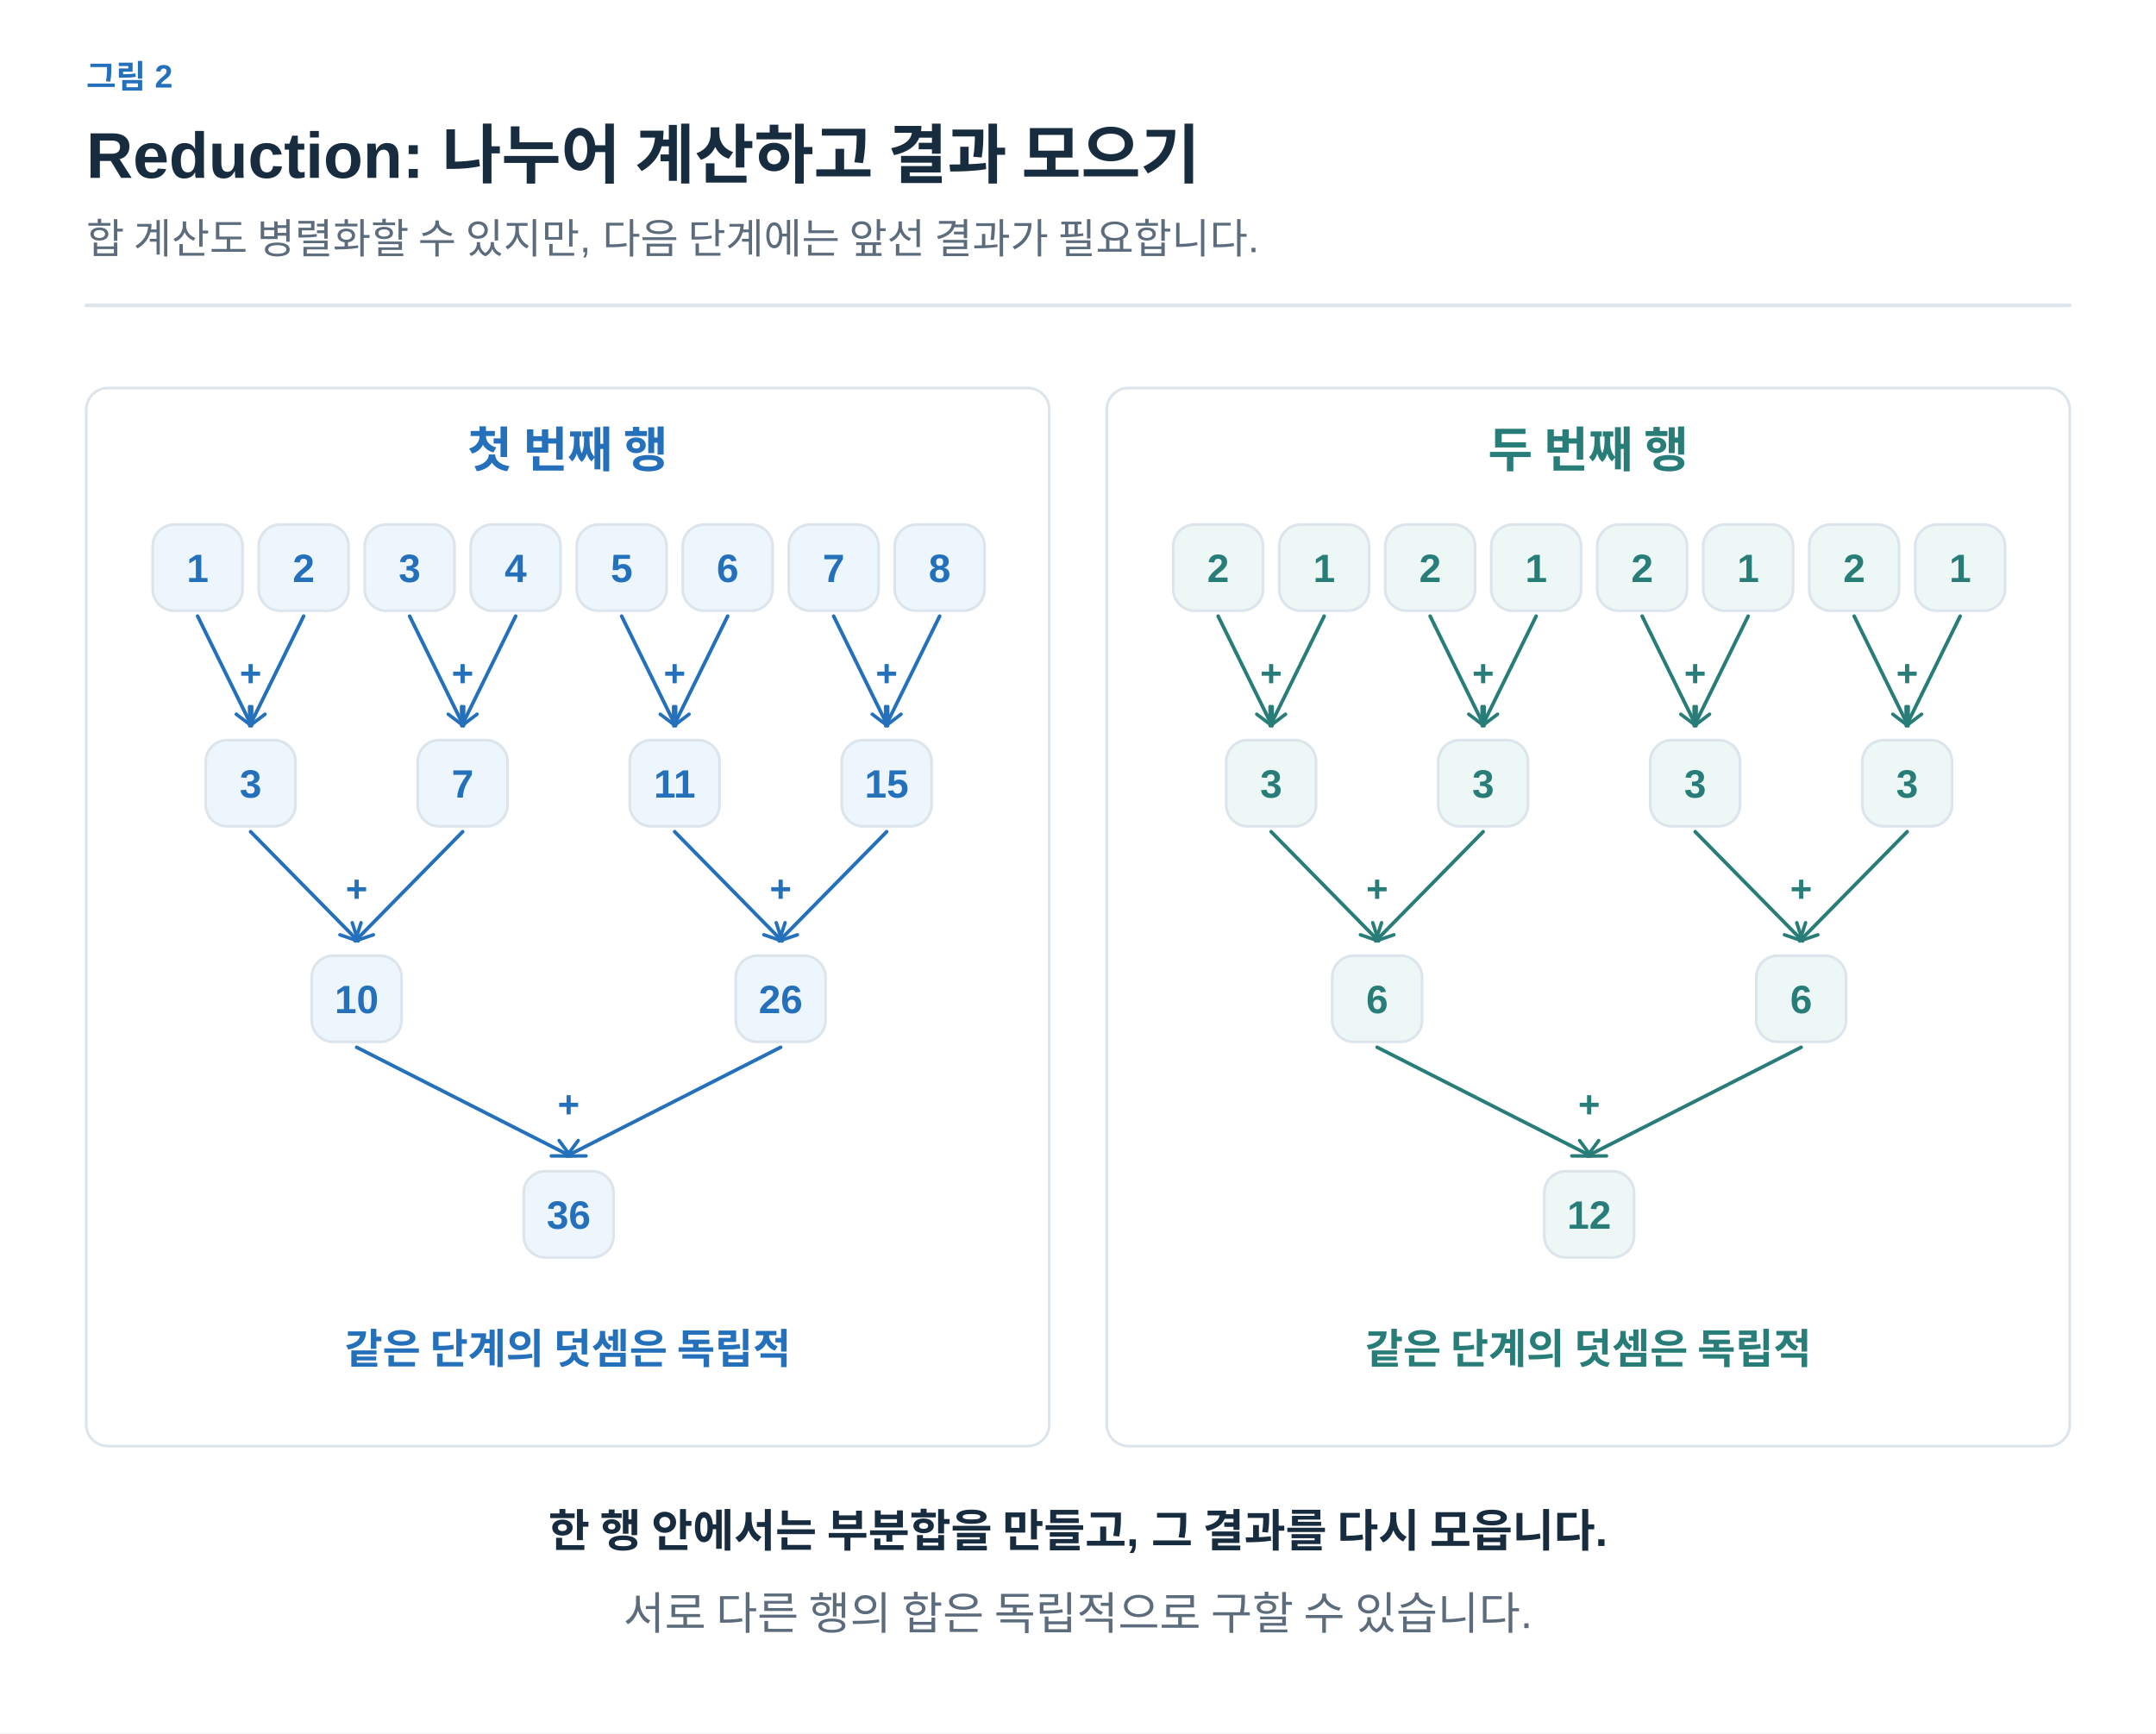
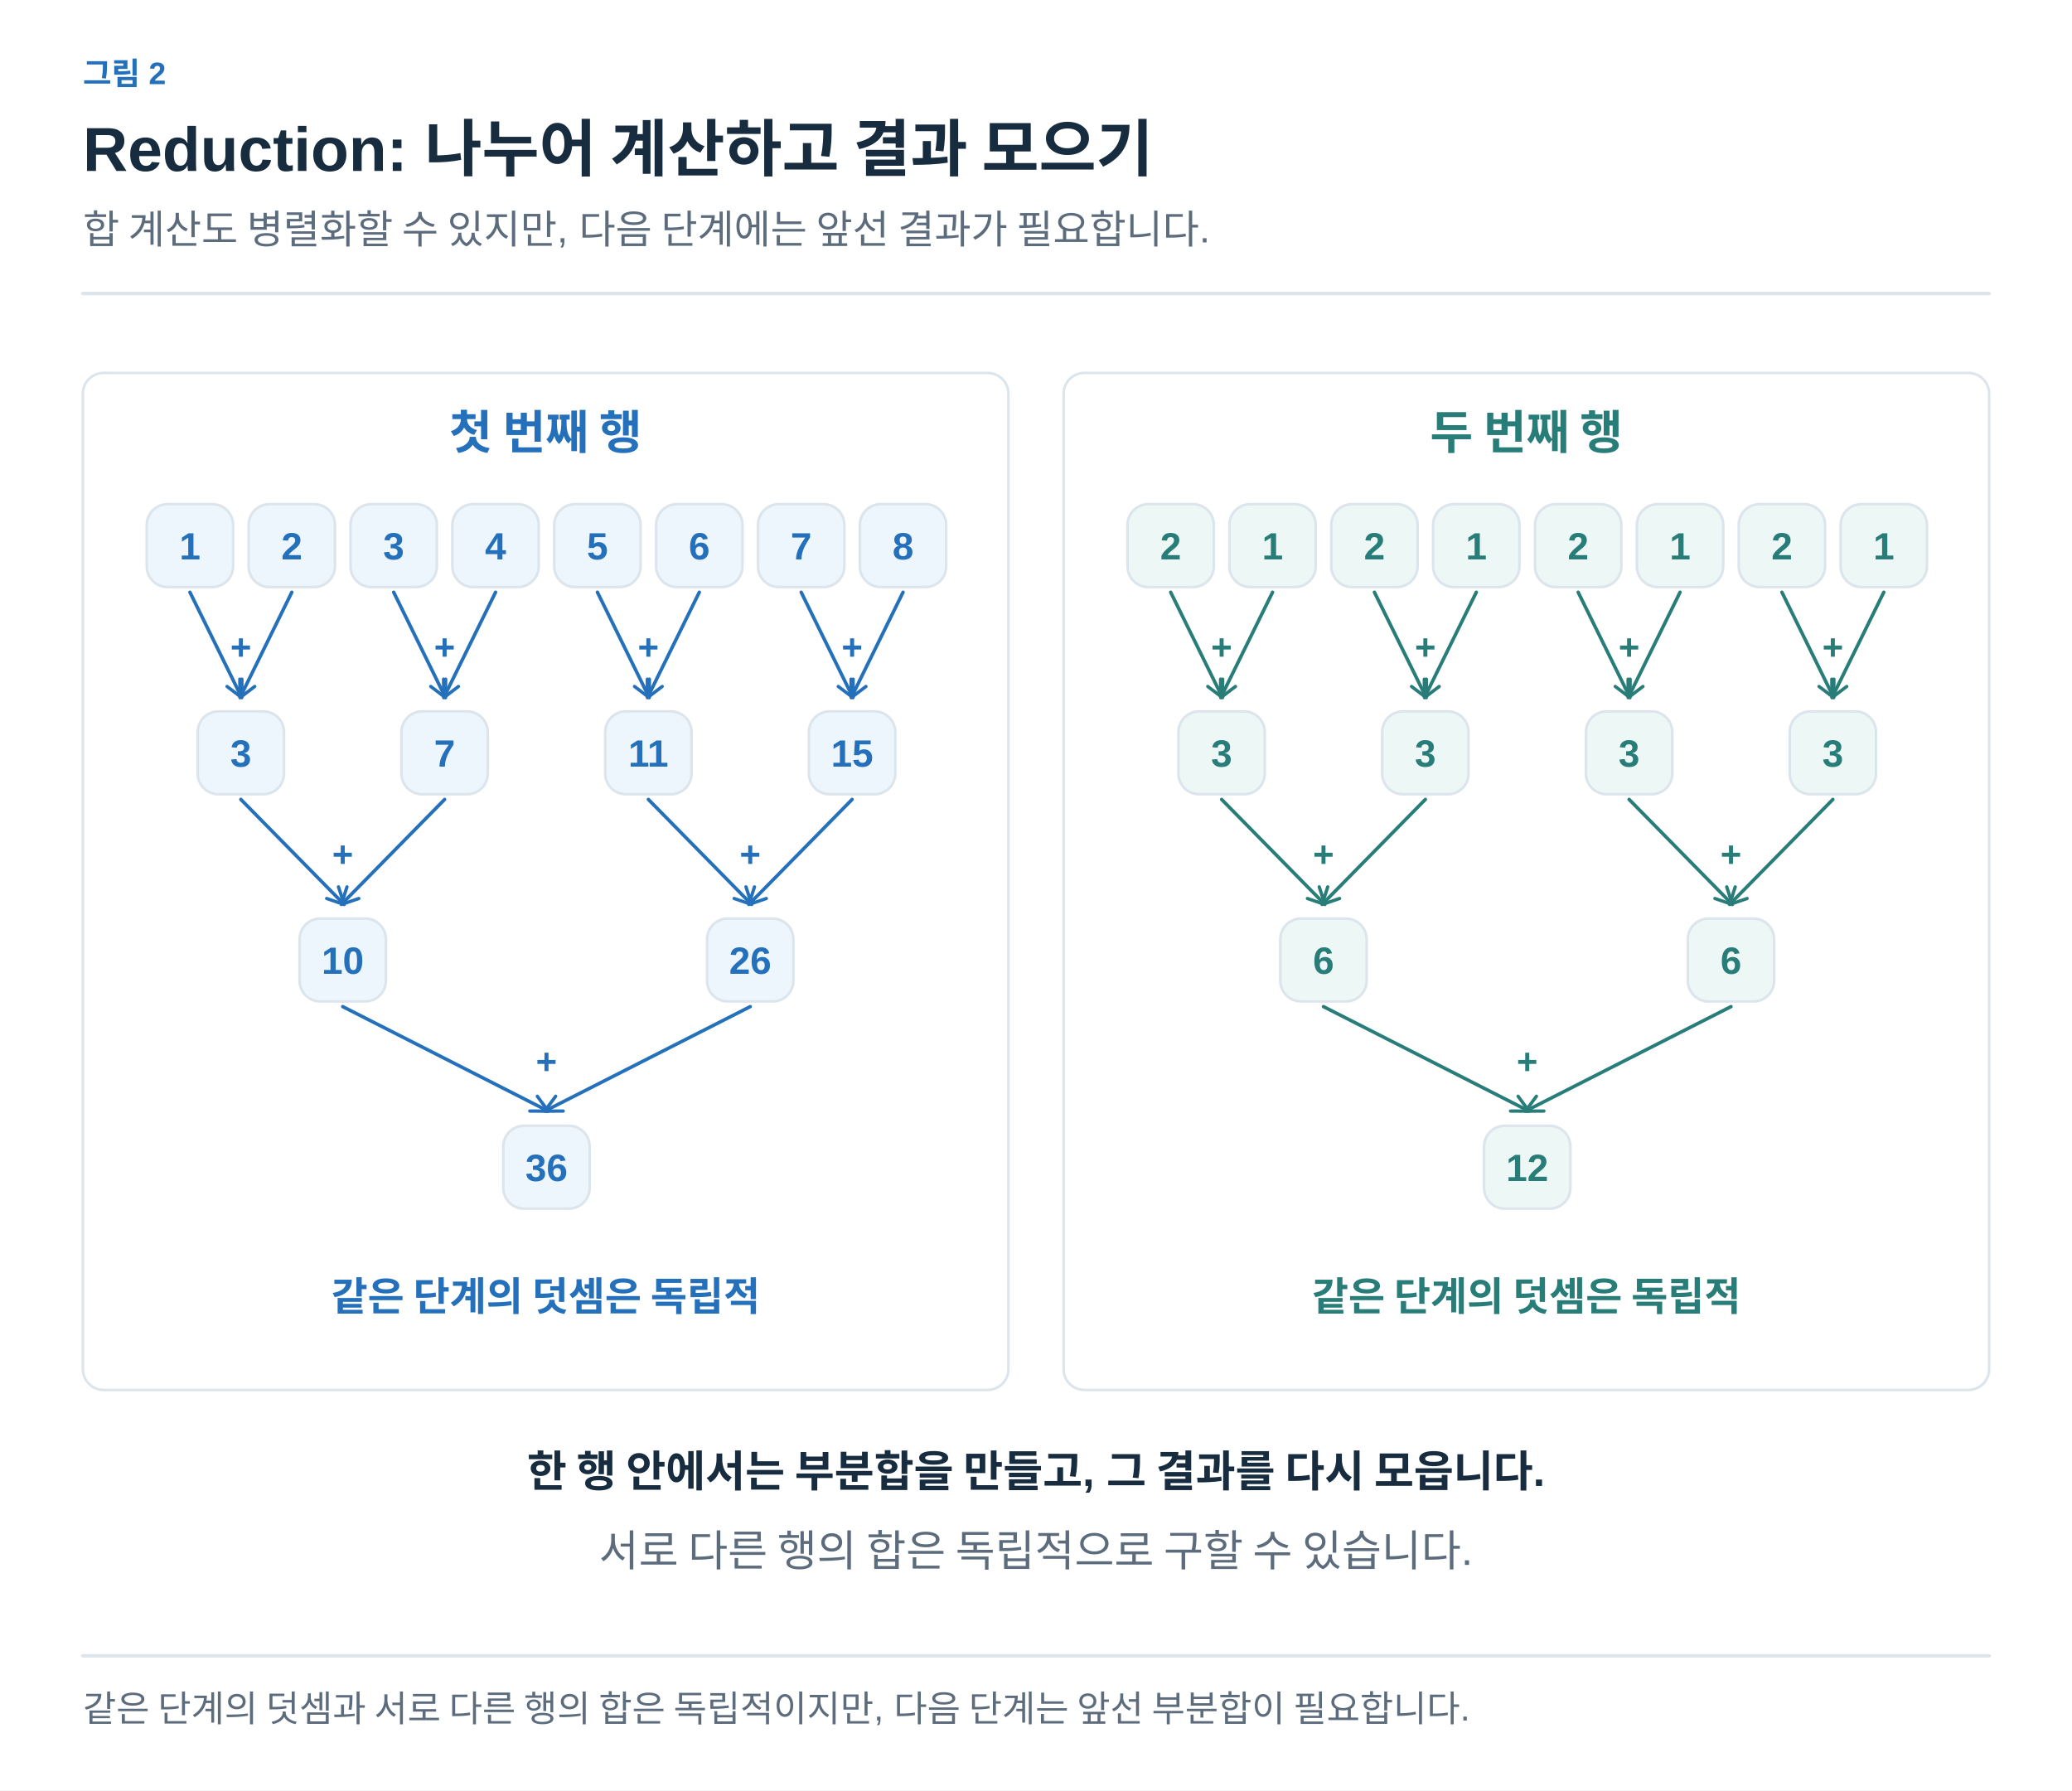
- <svg xmlns="http://www.w3.org/2000/svg" width="1200" height="965" viewBox="0 0 1200 965" role="img" aria-labelledby="title desc">
+ <svg xmlns="http://www.w3.org/2000/svg" width="1200" height="1037" viewBox="0 0 1200 1037" role="img" aria-labelledby="title desc">
  <defs>
-     <marker id="muted" viewBox="0 0 10 10" refX="8" refY="5" markerWidth="6" markerHeight="6" orient="auto">
+     <marker id="arrow-ink" viewBox="0 0 10 10" refX="8" refY="5" markerWidth="6" markerHeight="6" orient="auto">
+       <path d="M1 1 L9 5 L1 9" fill="none" stroke="#182C40" stroke-width="1.6" />
+     </marker>
+     <marker id="arrow-muted" viewBox="0 0 10 10" refX="8" refY="5" markerWidth="6" markerHeight="6" orient="auto">
      <path d="M1 1 L9 5 L1 9" fill="none" stroke="#5C6C7C" stroke-width="1.6" />
    </marker>
-     <marker id="blue" viewBox="0 0 10 10" refX="8" refY="5" markerWidth="6" markerHeight="6" orient="auto">
+     <marker id="arrow-line" viewBox="0 0 10 10" refX="8" refY="5" markerWidth="6" markerHeight="6" orient="auto">
+       <path d="M1 1 L9 5 L1 9" fill="none" stroke="#DCE4EC" stroke-width="1.6" />
+     </marker>
+     <marker id="arrow-paper" viewBox="0 0 10 10" refX="8" refY="5" markerWidth="6" markerHeight="6" orient="auto">
+       <path d="M1 1 L9 5 L1 9" fill="none" stroke="#FFFFFF" stroke-width="1.6" />
+     </marker>
+     <marker id="arrow-blue" viewBox="0 0 10 10" refX="8" refY="5" markerWidth="6" markerHeight="6" orient="auto">
      <path d="M1 1 L9 5 L1 9" fill="none" stroke="#2470BB" stroke-width="1.6" />
    </marker>
-     <marker id="orange" viewBox="0 0 10 10" refX="8" refY="5" markerWidth="6" markerHeight="6" orient="auto">
+     <marker id="arrow-teal" viewBox="0 0 10 10" refX="8" refY="5" markerWidth="6" markerHeight="6" orient="auto">
+       <path d="M1 1 L9 5 L1 9" fill="none" stroke="#287D78" stroke-width="1.6" />
+     </marker>
+     <marker id="arrow-orange" viewBox="0 0 10 10" refX="8" refY="5" markerWidth="6" markerHeight="6" orient="auto">
      <path d="M1 1 L9 5 L1 9" fill="none" stroke="#B55B22" stroke-width="1.6" />
    </marker>
-     <marker id="teal" viewBox="0 0 10 10" refX="8" refY="5" markerWidth="6" markerHeight="6" orient="auto">
-       <path d="M1 1 L9 5 L1 9" fill="none" stroke="#287D78" stroke-width="1.6" />
-     </marker>
-     <marker id="purple" viewBox="0 0 10 10" refX="8" refY="5" markerWidth="6" markerHeight="6" orient="auto">
+     <marker id="arrow-purple" viewBox="0 0 10 10" refX="8" refY="5" markerWidth="6" markerHeight="6" orient="auto">
      <path d="M1 1 L9 5 L1 9" fill="none" stroke="#7954A3" stroke-width="1.6" />
    </marker>
+     <marker id="arrow-gray" viewBox="0 0 10 10" refX="8" refY="5" markerWidth="6" markerHeight="6" orient="auto">
+       <path d="M1 1 L9 5 L1 9" fill="none" stroke="#657789" stroke-width="1.6" />
+     </marker>
+     <marker id="arrow-red" viewBox="0 0 10 10" refX="8" refY="5" markerWidth="6" markerHeight="6" orient="auto">
+       <path d="M1 1 L9 5 L1 9" fill="none" stroke="#B34242" stroke-width="1.6" />
+     </marker>
+     <marker id="arrow-indigo" viewBox="0 0 10 10" refX="8" refY="5" markerWidth="6" markerHeight="6" orient="auto">
+       <path d="M1 1 L9 5 L1 9" fill="none" stroke="#4C60A8" stroke-width="1.6" />
+     </marker>
+     <marker id="arrow-slate" viewBox="0 0 10 10" refX="8" refY="5" markerWidth="6" markerHeight="6" orient="auto">
+       <path d="M1 1 L9 5 L1 9" fill="none" stroke="#8191A0" stroke-width="1.6" />
+     </marker>
+     <marker id="arrow-surface" viewBox="0 0 10 10" refX="8" refY="5" markerWidth="6" markerHeight="6" orient="auto">
+       <path d="M1 1 L9 5 L1 9" fill="none" stroke="#F8FAFC" stroke-width="1.6" />
+     </marker>
  </defs>
-   <style>text{font-family:Arial,"Apple SD Gothic Neo","Noto Sans KR",sans-serif}path{stroke-linecap:round;stroke-linejoin:round}</style>
-   <rect width="1200" height="965" fill="white" />
-   <text x="48" y="49" fill="#2470BB" font-size="18" font-weight="600" text-anchor="start">그림 2</text>
-   <text x="48" y="99" fill="#182C40" font-size="36" font-weight="700" text-anchor="start">Reduction: 나누어 계산하고 결과 모으기</text>
-   <text x="48" y="141" fill="#5C6C7C" font-size="23" font-weight="400" text-anchor="start">합 계산도 병렬화할 수 있지만, 다음 단계에는 앞선 결과가 필요합니다.</text>
-   <path d="M48,170 H1152" fill="none" stroke="#DCE4EC" stroke-width="2" />
-   <rect x="48" y="216" width="536" height="589" rx="12" fill="#FFFFFF" stroke="#DCE4EC" stroke-width="1.5" />
-   <text x="316" y="260" fill="#2470BB" font-size="27" font-weight="700" text-anchor="middle">첫 번째 행</text>
-   <rect x="85" y="292" width="50" height="48" rx="12" fill="#EDF5FD" stroke="#DCE4EC" stroke-width="1.5" />
-   <text x="110.0" y="324.0" fill="#2470BB" font-size="22" font-weight="600" text-anchor="middle">1</text>
-   <rect x="144" y="292" width="50" height="48" rx="12" fill="#EDF5FD" stroke="#DCE4EC" stroke-width="1.5" />
-   <text x="169.0" y="324.0" fill="#2470BB" font-size="22" font-weight="600" text-anchor="middle">2</text>
-   <rect x="203" y="292" width="50" height="48" rx="12" fill="#EDF5FD" stroke="#DCE4EC" stroke-width="1.5" />
-   <text x="228.0" y="324.0" fill="#2470BB" font-size="22" font-weight="600" text-anchor="middle">3</text>
-   <rect x="262" y="292" width="50" height="48" rx="12" fill="#EDF5FD" stroke="#DCE4EC" stroke-width="1.5" />
-   <text x="287.0" y="324.0" fill="#2470BB" font-size="22" font-weight="600" text-anchor="middle">4</text>
-   <rect x="321" y="292" width="50" height="48" rx="12" fill="#EDF5FD" stroke="#DCE4EC" stroke-width="1.5" />
-   <text x="346.0" y="324.0" fill="#2470BB" font-size="22" font-weight="600" text-anchor="middle">5</text>
-   <rect x="380" y="292" width="50" height="48" rx="12" fill="#EDF5FD" stroke="#DCE4EC" stroke-width="1.5" />
-   <text x="405.0" y="324.0" fill="#2470BB" font-size="22" font-weight="600" text-anchor="middle">6</text>
-   <rect x="439" y="292" width="50" height="48" rx="12" fill="#EDF5FD" stroke="#DCE4EC" stroke-width="1.5" />
-   <text x="464.0" y="324.0" fill="#2470BB" font-size="22" font-weight="600" text-anchor="middle">7</text>
-   <rect x="498" y="292" width="50" height="48" rx="12" fill="#EDF5FD" stroke="#DCE4EC" stroke-width="1.5" />
-   <text x="523.0" y="324.0" fill="#2470BB" font-size="22" font-weight="600" text-anchor="middle">8</text>
-   <path d="M110,343 L139.5,403" fill="none" stroke="#2470BB" stroke-width="2" marker-end="url(#blue)" />
-   <path d="M169,343 L139.5,403" fill="none" stroke="#2470BB" stroke-width="2" marker-end="url(#blue)" />
-   <text x="139.5" y="382" fill="#2470BB" font-size="21" font-weight="600" text-anchor="middle">+</text>
-   <path d="M228,343 L257.5,403" fill="none" stroke="#2470BB" stroke-width="2" marker-end="url(#blue)" />
-   <path d="M287,343 L257.5,403" fill="none" stroke="#2470BB" stroke-width="2" marker-end="url(#blue)" />
-   <text x="257.5" y="382" fill="#2470BB" font-size="21" font-weight="600" text-anchor="middle">+</text>
-   <path d="M346,343 L375.5,403" fill="none" stroke="#2470BB" stroke-width="2" marker-end="url(#blue)" />
-   <path d="M405,343 L375.5,403" fill="none" stroke="#2470BB" stroke-width="2" marker-end="url(#blue)" />
-   <text x="375.5" y="382" fill="#2470BB" font-size="21" font-weight="600" text-anchor="middle">+</text>
-   <path d="M464,343 L493.5,403" fill="none" stroke="#2470BB" stroke-width="2" marker-end="url(#blue)" />
-   <path d="M523,343 L493.5,403" fill="none" stroke="#2470BB" stroke-width="2" marker-end="url(#blue)" />
-   <text x="493.5" y="382" fill="#2470BB" font-size="21" font-weight="600" text-anchor="middle">+</text>
-   <rect x="114.5" y="412" width="50" height="48" rx="12" fill="#EDF5FD" stroke="#DCE4EC" stroke-width="1.5" />
-   <text x="139.5" y="444.0" fill="#2470BB" font-size="22" font-weight="600" text-anchor="middle">3</text>
-   <rect x="232.5" y="412" width="50" height="48" rx="12" fill="#EDF5FD" stroke="#DCE4EC" stroke-width="1.5" />
-   <text x="257.5" y="444.0" fill="#2470BB" font-size="22" font-weight="600" text-anchor="middle">7</text>
-   <rect x="350.5" y="412" width="50" height="48" rx="12" fill="#EDF5FD" stroke="#DCE4EC" stroke-width="1.5" />
-   <text x="375.5" y="444.0" fill="#2470BB" font-size="22" font-weight="600" text-anchor="middle">11</text>
-   <rect x="468.5" y="412" width="50" height="48" rx="12" fill="#EDF5FD" stroke="#DCE4EC" stroke-width="1.5" />
-   <text x="493.5" y="444.0" fill="#2470BB" font-size="22" font-weight="600" text-anchor="middle">15</text>
-   <path d="M139.5,463 L198.5,523" fill="none" stroke="#2470BB" stroke-width="2" marker-end="url(#blue)" />
-   <path d="M257.5,463 L198.5,523" fill="none" stroke="#2470BB" stroke-width="2" marker-end="url(#blue)" />
-   <text x="198.5" y="502" fill="#2470BB" font-size="21" font-weight="600" text-anchor="middle">+</text>
-   <path d="M375.5,463 L434.5,523" fill="none" stroke="#2470BB" stroke-width="2" marker-end="url(#blue)" />
-   <path d="M493.5,463 L434.5,523" fill="none" stroke="#2470BB" stroke-width="2" marker-end="url(#blue)" />
-   <text x="434.5" y="502" fill="#2470BB" font-size="21" font-weight="600" text-anchor="middle">+</text>
-   <rect x="173.5" y="532" width="50" height="48" rx="12" fill="#EDF5FD" stroke="#DCE4EC" stroke-width="1.5" />
-   <text x="198.5" y="564.0" fill="#2470BB" font-size="22" font-weight="600" text-anchor="middle">10</text>
-   <rect x="409.5" y="532" width="50" height="48" rx="12" fill="#EDF5FD" stroke="#DCE4EC" stroke-width="1.5" />
-   <text x="434.5" y="564.0" fill="#2470BB" font-size="22" font-weight="600" text-anchor="middle">26</text>
-   <path d="M198.5,583 L316.5,643" fill="none" stroke="#2470BB" stroke-width="2" marker-end="url(#blue)" />
-   <path d="M434.5,583 L316.5,643" fill="none" stroke="#2470BB" stroke-width="2" marker-end="url(#blue)" />
-   <text x="316.5" y="622" fill="#2470BB" font-size="21" font-weight="600" text-anchor="middle">+</text>
-   <rect x="291.5" y="652" width="50" height="48" rx="12" fill="#EDF5FD" stroke="#DCE4EC" stroke-width="1.5" />
-   <text x="316.5" y="684.0" fill="#2470BB" font-size="22" font-weight="600" text-anchor="middle">36</text>
-   <text x="316" y="759" fill="#2470BB" font-size="23" font-weight="600" text-anchor="middle">같은 단계의 덧셈은 독립적</text>
-   <rect x="616" y="216" width="536" height="589" rx="12" fill="#FFFFFF" stroke="#DCE4EC" stroke-width="1.5" />
-   <text x="884" y="260" fill="#287D78" font-size="27" font-weight="700" text-anchor="middle">두 번째 행</text>
-   <rect x="653" y="292" width="50" height="48" rx="12" fill="#EDF7F5" stroke="#DCE4EC" stroke-width="1.5" />
-   <text x="678.0" y="324.0" fill="#287D78" font-size="22" font-weight="600" text-anchor="middle">2</text>
-   <rect x="712" y="292" width="50" height="48" rx="12" fill="#EDF7F5" stroke="#DCE4EC" stroke-width="1.5" />
-   <text x="737.0" y="324.0" fill="#287D78" font-size="22" font-weight="600" text-anchor="middle">1</text>
-   <rect x="771" y="292" width="50" height="48" rx="12" fill="#EDF7F5" stroke="#DCE4EC" stroke-width="1.5" />
-   <text x="796.0" y="324.0" fill="#287D78" font-size="22" font-weight="600" text-anchor="middle">2</text>
-   <rect x="830" y="292" width="50" height="48" rx="12" fill="#EDF7F5" stroke="#DCE4EC" stroke-width="1.5" />
-   <text x="855.0" y="324.0" fill="#287D78" font-size="22" font-weight="600" text-anchor="middle">1</text>
-   <rect x="889" y="292" width="50" height="48" rx="12" fill="#EDF7F5" stroke="#DCE4EC" stroke-width="1.5" />
-   <text x="914.0" y="324.0" fill="#287D78" font-size="22" font-weight="600" text-anchor="middle">2</text>
-   <rect x="948" y="292" width="50" height="48" rx="12" fill="#EDF7F5" stroke="#DCE4EC" stroke-width="1.5" />
-   <text x="973.0" y="324.0" fill="#287D78" font-size="22" font-weight="600" text-anchor="middle">1</text>
-   <rect x="1007" y="292" width="50" height="48" rx="12" fill="#EDF7F5" stroke="#DCE4EC" stroke-width="1.5" />
-   <text x="1032.0" y="324.0" fill="#287D78" font-size="22" font-weight="600" text-anchor="middle">2</text>
-   <rect x="1066" y="292" width="50" height="48" rx="12" fill="#EDF7F5" stroke="#DCE4EC" stroke-width="1.5" />
-   <text x="1091.0" y="324.0" fill="#287D78" font-size="22" font-weight="600" text-anchor="middle">1</text>
-   <path d="M678,343 L707.5,403" fill="none" stroke="#287D78" stroke-width="2" marker-end="url(#teal)" />
-   <path d="M737,343 L707.5,403" fill="none" stroke="#287D78" stroke-width="2" marker-end="url(#teal)" />
-   <text x="707.5" y="382" fill="#287D78" font-size="21" font-weight="600" text-anchor="middle">+</text>
-   <path d="M796,343 L825.5,403" fill="none" stroke="#287D78" stroke-width="2" marker-end="url(#teal)" />
-   <path d="M855,343 L825.5,403" fill="none" stroke="#287D78" stroke-width="2" marker-end="url(#teal)" />
-   <text x="825.5" y="382" fill="#287D78" font-size="21" font-weight="600" text-anchor="middle">+</text>
-   <path d="M914,343 L943.5,403" fill="none" stroke="#287D78" stroke-width="2" marker-end="url(#teal)" />
-   <path d="M973,343 L943.5,403" fill="none" stroke="#287D78" stroke-width="2" marker-end="url(#teal)" />
-   <text x="943.5" y="382" fill="#287D78" font-size="21" font-weight="600" text-anchor="middle">+</text>
-   <path d="M1032,343 L1061.5,403" fill="none" stroke="#287D78" stroke-width="2" marker-end="url(#teal)" />
-   <path d="M1091,343 L1061.5,403" fill="none" stroke="#287D78" stroke-width="2" marker-end="url(#teal)" />
-   <text x="1061.5" y="382" fill="#287D78" font-size="21" font-weight="600" text-anchor="middle">+</text>
-   <rect x="682.5" y="412" width="50" height="48" rx="12" fill="#EDF7F5" stroke="#DCE4EC" stroke-width="1.5" />
-   <text x="707.5" y="444.0" fill="#287D78" font-size="22" font-weight="600" text-anchor="middle">3</text>
-   <rect x="800.5" y="412" width="50" height="48" rx="12" fill="#EDF7F5" stroke="#DCE4EC" stroke-width="1.5" />
-   <text x="825.5" y="444.0" fill="#287D78" font-size="22" font-weight="600" text-anchor="middle">3</text>
-   <rect x="918.5" y="412" width="50" height="48" rx="12" fill="#EDF7F5" stroke="#DCE4EC" stroke-width="1.5" />
-   <text x="943.5" y="444.0" fill="#287D78" font-size="22" font-weight="600" text-anchor="middle">3</text>
-   <rect x="1036.5" y="412" width="50" height="48" rx="12" fill="#EDF7F5" stroke="#DCE4EC" stroke-width="1.5" />
-   <text x="1061.5" y="444.0" fill="#287D78" font-size="22" font-weight="600" text-anchor="middle">3</text>
-   <path d="M707.5,463 L766.5,523" fill="none" stroke="#287D78" stroke-width="2" marker-end="url(#teal)" />
-   <path d="M825.5,463 L766.5,523" fill="none" stroke="#287D78" stroke-width="2" marker-end="url(#teal)" />
-   <text x="766.5" y="502" fill="#287D78" font-size="21" font-weight="600" text-anchor="middle">+</text>
-   <path d="M943.5,463 L1002.5,523" fill="none" stroke="#287D78" stroke-width="2" marker-end="url(#teal)" />
-   <path d="M1061.5,463 L1002.5,523" fill="none" stroke="#287D78" stroke-width="2" marker-end="url(#teal)" />
-   <text x="1002.5" y="502" fill="#287D78" font-size="21" font-weight="600" text-anchor="middle">+</text>
-   <rect x="741.5" y="532" width="50" height="48" rx="12" fill="#EDF7F5" stroke="#DCE4EC" stroke-width="1.5" />
-   <text x="766.5" y="564.0" fill="#287D78" font-size="22" font-weight="600" text-anchor="middle">6</text>
-   <rect x="977.5" y="532" width="50" height="48" rx="12" fill="#EDF7F5" stroke="#DCE4EC" stroke-width="1.5" />
-   <text x="1002.5" y="564.0" fill="#287D78" font-size="22" font-weight="600" text-anchor="middle">6</text>
-   <path d="M766.5,583 L884.5,643" fill="none" stroke="#287D78" stroke-width="2" marker-end="url(#teal)" />
-   <path d="M1002.5,583 L884.5,643" fill="none" stroke="#287D78" stroke-width="2" marker-end="url(#teal)" />
-   <text x="884.5" y="622" fill="#287D78" font-size="21" font-weight="600" text-anchor="middle">+</text>
-   <rect x="859.5" y="652" width="50" height="48" rx="12" fill="#EDF7F5" stroke="#DCE4EC" stroke-width="1.5" />
-   <text x="884.5" y="684.0" fill="#287D78" font-size="22" font-weight="600" text-anchor="middle">12</text>
-   <text x="884" y="759" fill="#287D78" font-size="23" font-weight="600" text-anchor="middle">같은 단계의 덧셈은 독립적</text>
-   <text x="600" y="861" fill="#182C40" font-size="25" font-weight="600" text-anchor="middle">한 행 안에서는 부분합을 만들고, 그 결과를 다시 모읍니다.</text>
-   <text x="600" y="907" fill="#5C6C7C" font-size="25" font-weight="400" text-anchor="middle">서로 다른 행의 합은 독립적으로 구할 수 있습니다.</text>
+   <style>text{font-family:Arial,"Apple SD Gothic Neo","Noto Sans KR",sans-serif}text[font-family]{font-family:Menlo,Consolas,monospace}path{stroke-linecap:round;stroke-linejoin:round}</style>
+   <rect width="100%" height="100%" fill="white" />
+   <text x="48" y="49" fill="#2470BB" font-size="18" font-weight="600" text-anchor="start" data-max-width="1104">그림 2</text>
+   <text x="48" y="99" fill="#182C40" font-size="36" font-weight="700" text-anchor="start" data-max-width="1104">Reduction: 나누어 계산하고 결과 모으기</text>
+   <text x="48" y="141" fill="#5C6C7C" font-size="23" font-weight="400" text-anchor="start" data-max-width="1104">합 계산도 병렬화할 수 있지만, 다음 단계에는 앞선 결과가 필요합니다.</text>
+   <path d="M48,170 H1152" stroke="#DCE4EC" stroke-width="2" />
+   <g transform="translate(48 206) scale(1)" data-panel="1">
+     <g transform="translate(-48 -206)">
+       <rect x="48" y="216" width="536" height="589" rx="12" fill="#FFFFFF" stroke="#DCE4EC" stroke-width="1.5" />
+       <text x="316" y="260" fill="#2470BB" font-size="27" font-weight="700" text-anchor="middle">첫 번째 행</text>
+       <rect x="85" y="292" width="50" height="48" rx="12" fill="#EDF5FD" stroke="#DCE4EC" stroke-width="1.5" />
+       <text x="110" y="324" fill="#2470BB" font-size="22" font-weight="600" text-anchor="middle">1</text>
+       <rect x="144" y="292" width="50" height="48" rx="12" fill="#EDF5FD" stroke="#DCE4EC" stroke-width="1.5" />
+       <text x="169" y="324" fill="#2470BB" font-size="22" font-weight="600" text-anchor="middle">2</text>
+       <rect x="203" y="292" width="50" height="48" rx="12" fill="#EDF5FD" stroke="#DCE4EC" stroke-width="1.5" />
+       <text x="228" y="324" fill="#2470BB" font-size="22" font-weight="600" text-anchor="middle">3</text>
+       <rect x="262" y="292" width="50" height="48" rx="12" fill="#EDF5FD" stroke="#DCE4EC" stroke-width="1.5" />
+       <text x="287" y="324" fill="#2470BB" font-size="22" font-weight="600" text-anchor="middle">4</text>
+       <rect x="321" y="292" width="50" height="48" rx="12" fill="#EDF5FD" stroke="#DCE4EC" stroke-width="1.5" />
+       <text x="346" y="324" fill="#2470BB" font-size="22" font-weight="600" text-anchor="middle">5</text>
+       <rect x="380" y="292" width="50" height="48" rx="12" fill="#EDF5FD" stroke="#DCE4EC" stroke-width="1.5" />
+       <text x="405" y="324" fill="#2470BB" font-size="22" font-weight="600" text-anchor="middle">6</text>
+       <rect x="439" y="292" width="50" height="48" rx="12" fill="#EDF5FD" stroke="#DCE4EC" stroke-width="1.5" />
+       <text x="464" y="324" fill="#2470BB" font-size="22" font-weight="600" text-anchor="middle">7</text>
+       <rect x="498" y="292" width="50" height="48" rx="12" fill="#EDF5FD" stroke="#DCE4EC" stroke-width="1.5" />
+       <text x="523" y="324" fill="#2470BB" font-size="22" font-weight="600" text-anchor="middle">8</text>
+       <path d="M110,343 L139.5,403" fill="none" stroke="#2470BB" stroke-width="2" marker-end="url(#arrow-blue)" />
+       <path d="M169,343 L139.5,403" fill="none" stroke="#2470BB" stroke-width="2" marker-end="url(#arrow-blue)" />
+       <text x="139.5" y="382" fill="#2470BB" font-size="21" font-weight="600" text-anchor="middle">+</text>
+       <path d="M228,343 L257.5,403" fill="none" stroke="#2470BB" stroke-width="2" marker-end="url(#arrow-blue)" />
+       <path d="M287,343 L257.5,403" fill="none" stroke="#2470BB" stroke-width="2" marker-end="url(#arrow-blue)" />
+       <text x="257.5" y="382" fill="#2470BB" font-size="21" font-weight="600" text-anchor="middle">+</text>
+       <path d="M346,343 L375.5,403" fill="none" stroke="#2470BB" stroke-width="2" marker-end="url(#arrow-blue)" />
+       <path d="M405,343 L375.5,403" fill="none" stroke="#2470BB" stroke-width="2" marker-end="url(#arrow-blue)" />
+       <text x="375.5" y="382" fill="#2470BB" font-size="21" font-weight="600" text-anchor="middle">+</text>
+       <path d="M464,343 L493.5,403" fill="none" stroke="#2470BB" stroke-width="2" marker-end="url(#arrow-blue)" />
+       <path d="M523,343 L493.5,403" fill="none" stroke="#2470BB" stroke-width="2" marker-end="url(#arrow-blue)" />
+       <text x="493.5" y="382" fill="#2470BB" font-size="21" font-weight="600" text-anchor="middle">+</text>
+       <rect x="114.5" y="412" width="50" height="48" rx="12" fill="#EDF5FD" stroke="#DCE4EC" stroke-width="1.5" />
+       <text x="139.5" y="444" fill="#2470BB" font-size="22" font-weight="600" text-anchor="middle">3</text>
+       <rect x="232.5" y="412" width="50" height="48" rx="12" fill="#EDF5FD" stroke="#DCE4EC" stroke-width="1.5" />
+       <text x="257.5" y="444" fill="#2470BB" font-size="22" font-weight="600" text-anchor="middle">7</text>
+       <rect x="350.5" y="412" width="50" height="48" rx="12" fill="#EDF5FD" stroke="#DCE4EC" stroke-width="1.5" />
+       <text x="375.5" y="444" fill="#2470BB" font-size="22" font-weight="600" text-anchor="middle">11</text>
+       <rect x="468.5" y="412" width="50" height="48" rx="12" fill="#EDF5FD" stroke="#DCE4EC" stroke-width="1.5" />
+       <text x="493.5" y="444" fill="#2470BB" font-size="22" font-weight="600" text-anchor="middle">15</text>
+       <path d="M139.5,463 L198.5,523" fill="none" stroke="#2470BB" stroke-width="2" marker-end="url(#arrow-blue)" />
+       <path d="M257.5,463 L198.5,523" fill="none" stroke="#2470BB" stroke-width="2" marker-end="url(#arrow-blue)" />
+       <text x="198.5" y="502" fill="#2470BB" font-size="21" font-weight="600" text-anchor="middle">+</text>
+       <path d="M375.5,463 L434.5,523" fill="none" stroke="#2470BB" stroke-width="2" marker-end="url(#arrow-blue)" />
+       <path d="M493.5,463 L434.5,523" fill="none" stroke="#2470BB" stroke-width="2" marker-end="url(#arrow-blue)" />
+       <text x="434.5" y="502" fill="#2470BB" font-size="21" font-weight="600" text-anchor="middle">+</text>
+       <rect x="173.5" y="532" width="50" height="48" rx="12" fill="#EDF5FD" stroke="#DCE4EC" stroke-width="1.5" />
+       <text x="198.5" y="564" fill="#2470BB" font-size="22" font-weight="600" text-anchor="middle">10</text>
+       <rect x="409.5" y="532" width="50" height="48" rx="12" fill="#EDF5FD" stroke="#DCE4EC" stroke-width="1.5" />
+       <text x="434.5" y="564" fill="#2470BB" font-size="22" font-weight="600" text-anchor="middle">26</text>
+       <path d="M198.5,583 L316.5,643" fill="none" stroke="#2470BB" stroke-width="2" marker-end="url(#arrow-blue)" />
+       <path d="M434.5,583 L316.5,643" fill="none" stroke="#2470BB" stroke-width="2" marker-end="url(#arrow-blue)" />
+       <text x="316.5" y="622" fill="#2470BB" font-size="21" font-weight="600" text-anchor="middle">+</text>
+       <rect x="291.5" y="652" width="50" height="48" rx="12" fill="#EDF5FD" stroke="#DCE4EC" stroke-width="1.5" />
+       <text x="316.5" y="684" fill="#2470BB" font-size="22" font-weight="600" text-anchor="middle">36</text>
+       <text x="316" y="759" fill="#2470BB" font-size="23" font-weight="600" text-anchor="middle">같은 단계의 덧셈은 독립적</text>
+       <rect x="616" y="216" width="536" height="589" rx="12" fill="#FFFFFF" stroke="#DCE4EC" stroke-width="1.5" />
+       <text x="884" y="260" fill="#287D78" font-size="27" font-weight="700" text-anchor="middle">두 번째 행</text>
+       <rect x="653" y="292" width="50" height="48" rx="12" fill="#EDF7F5" stroke="#DCE4EC" stroke-width="1.5" />
+       <text x="678" y="324" fill="#287D78" font-size="22" font-weight="600" text-anchor="middle">2</text>
+       <rect x="712" y="292" width="50" height="48" rx="12" fill="#EDF7F5" stroke="#DCE4EC" stroke-width="1.5" />
+       <text x="737" y="324" fill="#287D78" font-size="22" font-weight="600" text-anchor="middle">1</text>
+       <rect x="771" y="292" width="50" height="48" rx="12" fill="#EDF7F5" stroke="#DCE4EC" stroke-width="1.5" />
+       <text x="796" y="324" fill="#287D78" font-size="22" font-weight="600" text-anchor="middle">2</text>
+       <rect x="830" y="292" width="50" height="48" rx="12" fill="#EDF7F5" stroke="#DCE4EC" stroke-width="1.5" />
+       <text x="855" y="324" fill="#287D78" font-size="22" font-weight="600" text-anchor="middle">1</text>
+       <rect x="889" y="292" width="50" height="48" rx="12" fill="#EDF7F5" stroke="#DCE4EC" stroke-width="1.5" />
+       <text x="914" y="324" fill="#287D78" font-size="22" font-weight="600" text-anchor="middle">2</text>
+       <rect x="948" y="292" width="50" height="48" rx="12" fill="#EDF7F5" stroke="#DCE4EC" stroke-width="1.5" />
+       <text x="973" y="324" fill="#287D78" font-size="22" font-weight="600" text-anchor="middle">1</text>
+       <rect x="1007" y="292" width="50" height="48" rx="12" fill="#EDF7F5" stroke="#DCE4EC" stroke-width="1.5" />
+       <text x="1032" y="324" fill="#287D78" font-size="22" font-weight="600" text-anchor="middle">2</text>
+       <rect x="1066" y="292" width="50" height="48" rx="12" fill="#EDF7F5" stroke="#DCE4EC" stroke-width="1.5" />
+       <text x="1091" y="324" fill="#287D78" font-size="22" font-weight="600" text-anchor="middle">1</text>
+       <path d="M678,343 L707.5,403" fill="none" stroke="#287D78" stroke-width="2" marker-end="url(#arrow-teal)" />
+       <path d="M737,343 L707.5,403" fill="none" stroke="#287D78" stroke-width="2" marker-end="url(#arrow-teal)" />
+       <text x="707.5" y="382" fill="#287D78" font-size="21" font-weight="600" text-anchor="middle">+</text>
+       <path d="M796,343 L825.5,403" fill="none" stroke="#287D78" stroke-width="2" marker-end="url(#arrow-teal)" />
+       <path d="M855,343 L825.5,403" fill="none" stroke="#287D78" stroke-width="2" marker-end="url(#arrow-teal)" />
+       <text x="825.5" y="382" fill="#287D78" font-size="21" font-weight="600" text-anchor="middle">+</text>
+       <path d="M914,343 L943.5,403" fill="none" stroke="#287D78" stroke-width="2" marker-end="url(#arrow-teal)" />
+       <path d="M973,343 L943.5,403" fill="none" stroke="#287D78" stroke-width="2" marker-end="url(#arrow-teal)" />
+       <text x="943.5" y="382" fill="#287D78" font-size="21" font-weight="600" text-anchor="middle">+</text>
+       <path d="M1032,343 L1061.5,403" fill="none" stroke="#287D78" stroke-width="2" marker-end="url(#arrow-teal)" />
+       <path d="M1091,343 L1061.5,403" fill="none" stroke="#287D78" stroke-width="2" marker-end="url(#arrow-teal)" />
+       <text x="1061.5" y="382" fill="#287D78" font-size="21" font-weight="600" text-anchor="middle">+</text>
+       <rect x="682.5" y="412" width="50" height="48" rx="12" fill="#EDF7F5" stroke="#DCE4EC" stroke-width="1.5" />
+       <text x="707.5" y="444" fill="#287D78" font-size="22" font-weight="600" text-anchor="middle">3</text>
+       <rect x="800.5" y="412" width="50" height="48" rx="12" fill="#EDF7F5" stroke="#DCE4EC" stroke-width="1.5" />
+       <text x="825.5" y="444" fill="#287D78" font-size="22" font-weight="600" text-anchor="middle">3</text>
+       <rect x="918.5" y="412" width="50" height="48" rx="12" fill="#EDF7F5" stroke="#DCE4EC" stroke-width="1.5" />
+       <text x="943.5" y="444" fill="#287D78" font-size="22" font-weight="600" text-anchor="middle">3</text>
+       <rect x="1036.5" y="412" width="50" height="48" rx="12" fill="#EDF7F5" stroke="#DCE4EC" stroke-width="1.5" />
+       <text x="1061.5" y="444" fill="#287D78" font-size="22" font-weight="600" text-anchor="middle">3</text>
+       <path d="M707.5,463 L766.5,523" fill="none" stroke="#287D78" stroke-width="2" marker-end="url(#arrow-teal)" />
+       <path d="M825.5,463 L766.5,523" fill="none" stroke="#287D78" stroke-width="2" marker-end="url(#arrow-teal)" />
+       <text x="766.5" y="502" fill="#287D78" font-size="21" font-weight="600" text-anchor="middle">+</text>
+       <path d="M943.5,463 L1002.5,523" fill="none" stroke="#287D78" stroke-width="2" marker-end="url(#arrow-teal)" />
+       <path d="M1061.5,463 L1002.5,523" fill="none" stroke="#287D78" stroke-width="2" marker-end="url(#arrow-teal)" />
+       <text x="1002.5" y="502" fill="#287D78" font-size="21" font-weight="600" text-anchor="middle">+</text>
+       <rect x="741.5" y="532" width="50" height="48" rx="12" fill="#EDF7F5" stroke="#DCE4EC" stroke-width="1.5" />
+       <text x="766.5" y="564" fill="#287D78" font-size="22" font-weight="600" text-anchor="middle">6</text>
+       <rect x="977.5" y="532" width="50" height="48" rx="12" fill="#EDF7F5" stroke="#DCE4EC" stroke-width="1.5" />
+       <text x="1002.5" y="564" fill="#287D78" font-size="22" font-weight="600" text-anchor="middle">6</text>
+       <path d="M766.5,583 L884.5,643" fill="none" stroke="#287D78" stroke-width="2" marker-end="url(#arrow-teal)" />
+       <path d="M1002.5,583 L884.5,643" fill="none" stroke="#287D78" stroke-width="2" marker-end="url(#arrow-teal)" />
+       <text x="884.5" y="622" fill="#287D78" font-size="21" font-weight="600" text-anchor="middle">+</text>
+       <rect x="859.5" y="652" width="50" height="48" rx="12" fill="#EDF7F5" stroke="#DCE4EC" stroke-width="1.5" />
+       <text x="884.5" y="684" fill="#287D78" font-size="22" font-weight="600" text-anchor="middle">12</text>
+       <text x="884" y="759" fill="#287D78" font-size="23" font-weight="600" text-anchor="middle">같은 단계의 덧셈은 독립적</text>
+       <text x="600" y="861" fill="#182C40" font-size="25" font-weight="600" text-anchor="middle">한 행 안에서는 부분합을 만들고, 그 결과를 다시 모읍니다.</text>
+       <text x="600" y="907" fill="#5C6C7C" font-size="25" font-weight="400" text-anchor="middle">서로 다른 행의 합은 독립적으로 구할 수 있습니다.</text>
+     </g>
+   </g>
+   <path d="M48,959 H1152" stroke="#DCE4EC" stroke-width="2" />
+   <text x="48" y="997" fill="#5C6C7C" font-size="21" font-weight="400" text-anchor="start" data-max-width="1104">같은 단계의 덧셈과 서로 다른 행의 합은 독립적이지만, 다음 단계는 앞선 부분합이 필요합니다.</text>
</svg>
